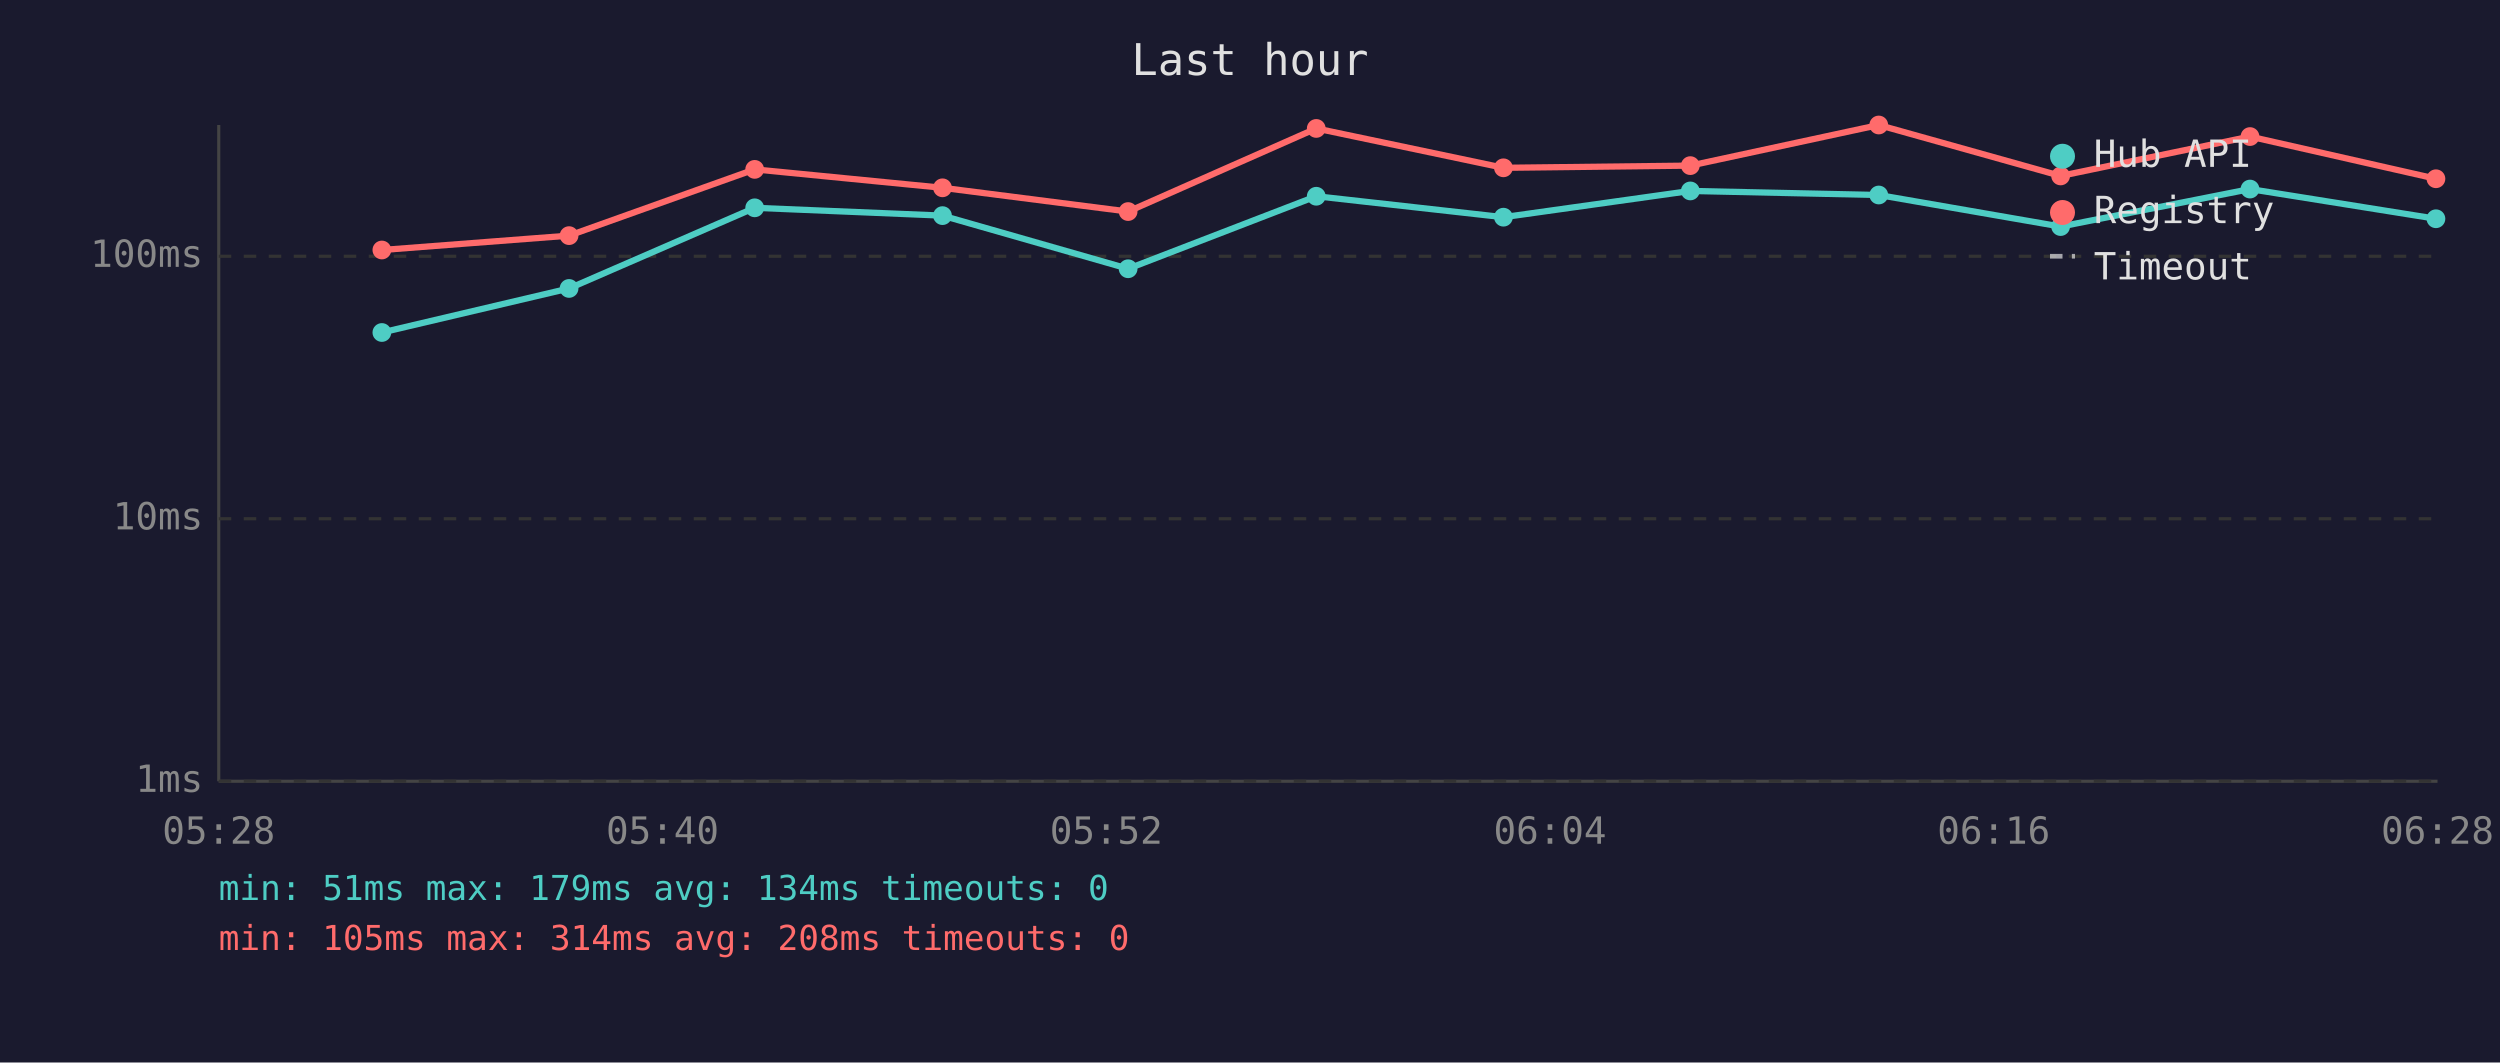
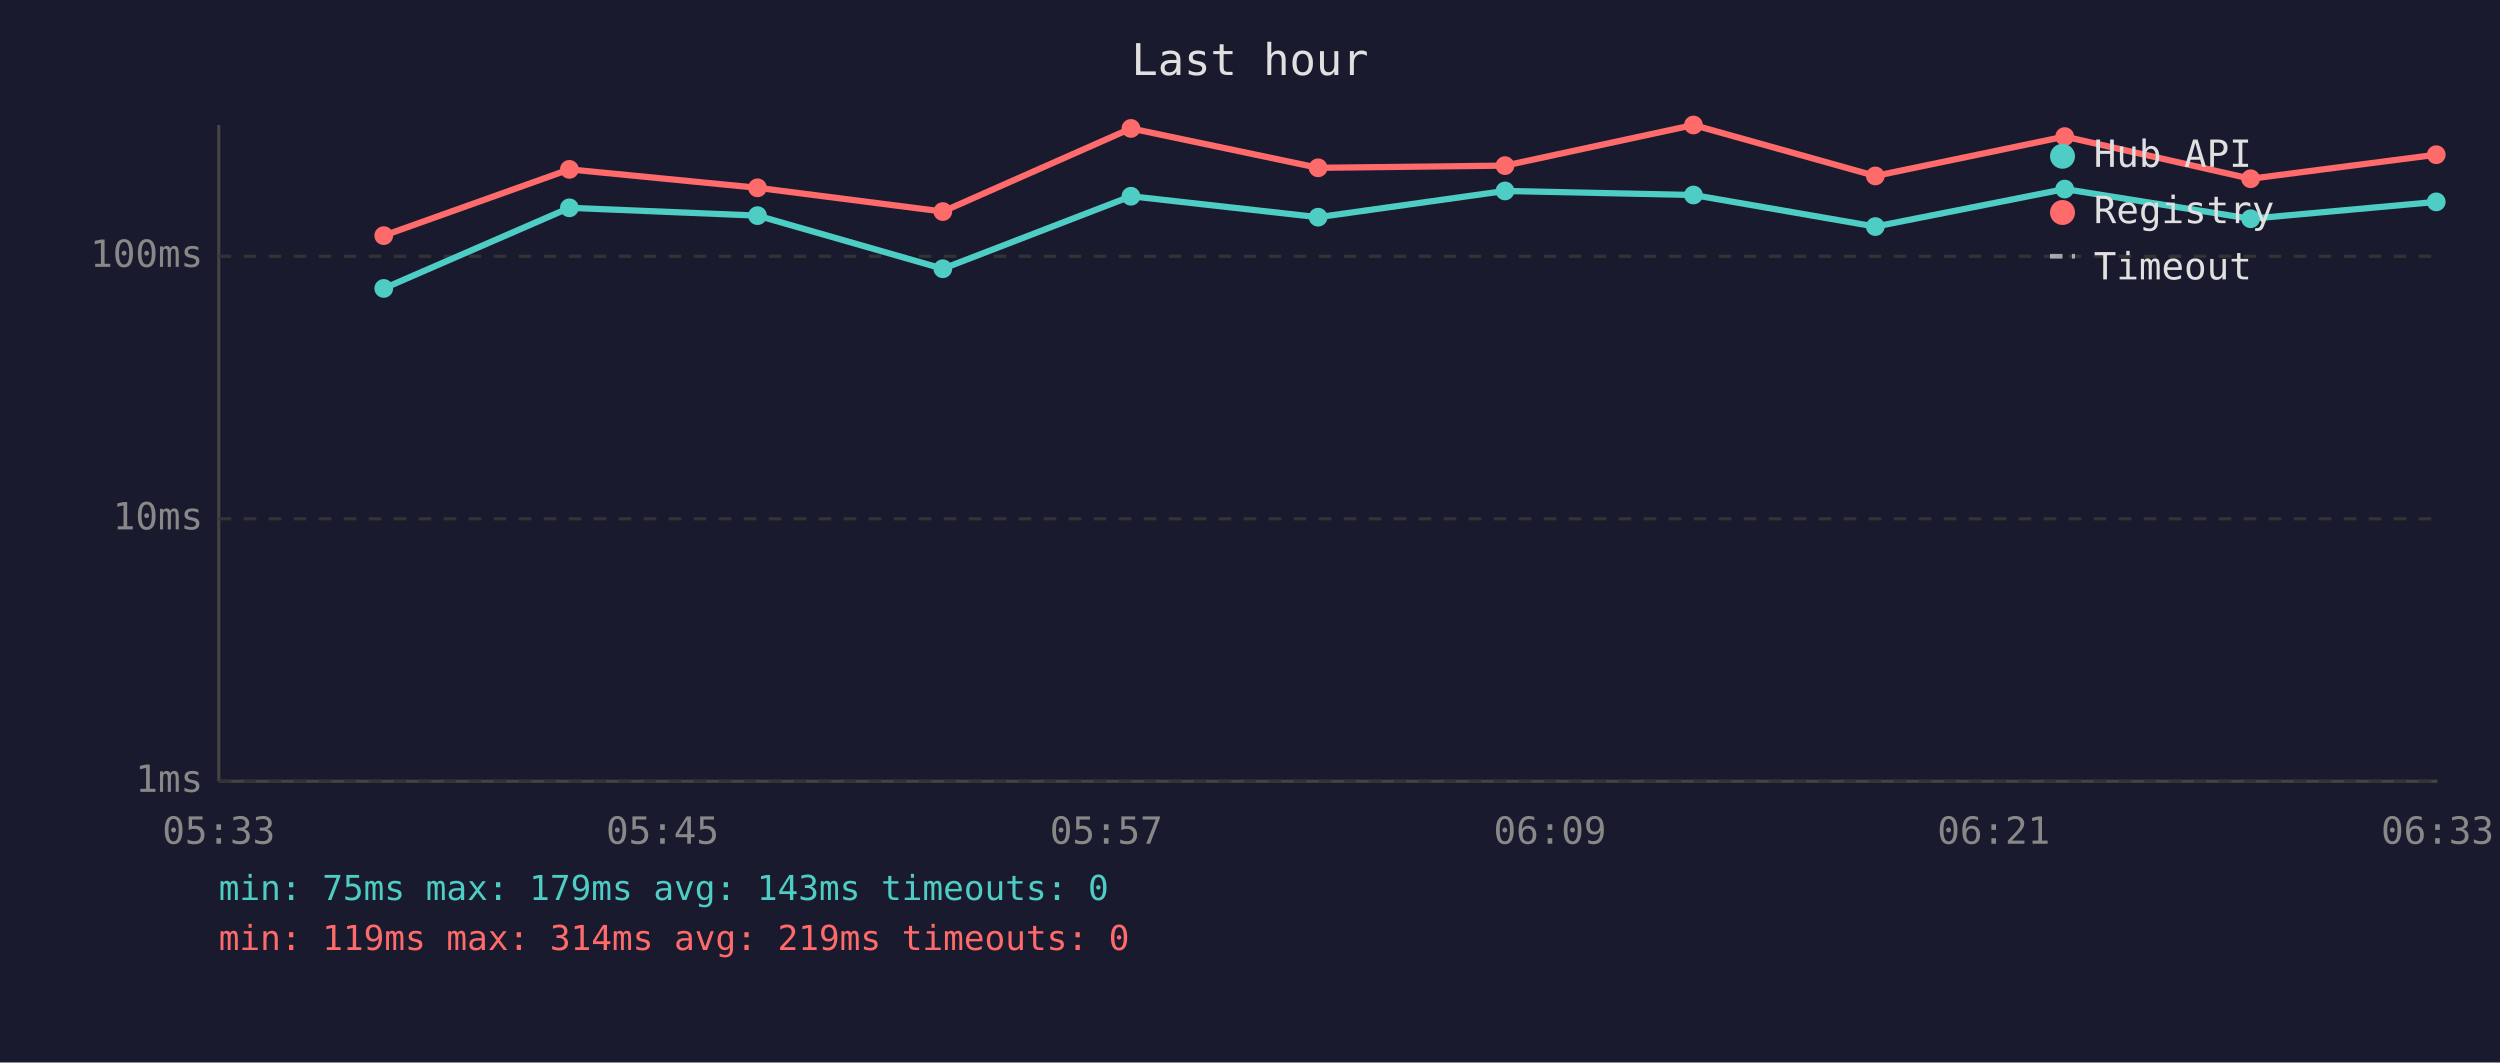
<svg xmlns="http://www.w3.org/2000/svg" viewBox="0 0 800 340" font-family="monospace" font-size="12">
  <rect width="800" height="340" fill="#1a1a2e" />
  <text x="400" y="24" fill="#e0e0e0" font-size="14" text-anchor="middle">Last hour</text>
  <line x1="70" y1="40" x2="70" y2="250" stroke="#444" stroke-width="1" />
  <line x1="70" y1="250" x2="780" y2="250" stroke="#444" stroke-width="1" />
  <line x1="70" y1="250" x2="780" y2="250" stroke="#333" stroke-width="1" stroke-dasharray="4" />
  <text x="65" y="250" fill="#888" text-anchor="end" dominant-baseline="middle">1ms</text>
  <line x1="70" y1="166" x2="780" y2="166" stroke="#333" stroke-width="1" stroke-dasharray="4" />
  <text x="65" y="166" fill="#888" text-anchor="end" dominant-baseline="middle">10ms</text>
  <line x1="70" y1="82" x2="780" y2="82" stroke="#333" stroke-width="1" stroke-dasharray="4" />
  <text x="65" y="82" fill="#888" text-anchor="end" dominant-baseline="middle">100ms</text>
-   <text x="70" y="270" fill="#888" text-anchor="middle">05:28</text>
-   <text x="212" y="270" fill="#888" text-anchor="middle">05:40</text>
-   <text x="354" y="270" fill="#888" text-anchor="middle">05:52</text>
-   <text x="496" y="270" fill="#888" text-anchor="middle">06:04</text>
-   <text x="638" y="270" fill="#888" text-anchor="middle">06:16</text>
-   <text x="780" y="270" fill="#888" text-anchor="middle">06:28</text>
-   <polyline points="122.2,106.4 182.1,92.3 241.5,66.5 301.6,69.0 361.0,86.0 421.2,62.8 481.1,69.5 540.9,61.1 601.2,62.4 659.4,72.5 720.0,60.5 779.5,70.0" fill="none" stroke="#4ecdc4" stroke-width="2" opacity="1" />
-   <circle cx="122.2" cy="106.4" r="3" fill="#4ecdc4" />
-   <circle cx="182.1" cy="92.3" r="3" fill="#4ecdc4" />
-   <circle cx="241.5" cy="66.5" r="3" fill="#4ecdc4" />
-   <circle cx="301.6" cy="69.0" r="3" fill="#4ecdc4" />
-   <circle cx="361.0" cy="86.0" r="3" fill="#4ecdc4" />
-   <circle cx="421.2" cy="62.8" r="3" fill="#4ecdc4" />
-   <circle cx="481.1" cy="69.5" r="3" fill="#4ecdc4" />
-   <circle cx="540.9" cy="61.1" r="3" fill="#4ecdc4" />
-   <circle cx="601.2" cy="62.4" r="3" fill="#4ecdc4" />
-   <circle cx="659.4" cy="72.5" r="3" fill="#4ecdc4" />
-   <circle cx="720.0" cy="60.5" r="3" fill="#4ecdc4" />
-   <circle cx="779.5" cy="70.0" r="3" fill="#4ecdc4" />
-   <polyline points="122.2,80.0 182.1,75.4 241.5,54.2 301.6,60.1 361.0,67.7 421.2,41.1 481.1,53.7 540.9,53.0 601.2,40.0 659.4,56.3 720.0,43.7 779.5,57.2" fill="none" stroke="#ff6b6b" stroke-width="2" opacity="1" />
-   <circle cx="122.2" cy="80.0" r="3" fill="#ff6b6b" />
-   <circle cx="182.1" cy="75.4" r="3" fill="#ff6b6b" />
-   <circle cx="241.5" cy="54.2" r="3" fill="#ff6b6b" />
-   <circle cx="301.6" cy="60.1" r="3" fill="#ff6b6b" />
-   <circle cx="361.0" cy="67.7" r="3" fill="#ff6b6b" />
-   <circle cx="421.2" cy="41.1" r="3" fill="#ff6b6b" />
-   <circle cx="481.1" cy="53.7" r="3" fill="#ff6b6b" />
-   <circle cx="540.9" cy="53.0" r="3" fill="#ff6b6b" />
-   <circle cx="601.2" cy="40.0" r="3" fill="#ff6b6b" />
-   <circle cx="659.4" cy="56.3" r="3" fill="#ff6b6b" />
-   <circle cx="720.0" cy="43.7" r="3" fill="#ff6b6b" />
-   <circle cx="779.5" cy="57.2" r="3" fill="#ff6b6b" />
+   <text x="70" y="270" fill="#888" text-anchor="middle">05:33</text>
+   <text x="212" y="270" fill="#888" text-anchor="middle">05:45</text>
+   <text x="354" y="270" fill="#888" text-anchor="middle">05:57</text>
+   <text x="496" y="270" fill="#888" text-anchor="middle">06:09</text>
+   <text x="638" y="270" fill="#888" text-anchor="middle">06:21</text>
+   <text x="780" y="270" fill="#888" text-anchor="middle">06:33</text>
+   <polyline points="122.8,92.3 182.2,66.5 242.4,69.0 301.7,86.0 361.9,62.8 421.8,69.5 481.6,61.1 541.9,62.4 600.1,72.5 660.7,60.5 720.2,70.0 779.6,64.6" fill="none" stroke="#4ecdc4" stroke-width="2" opacity="1" />
+   <circle cx="122.8" cy="92.3" r="3" fill="#4ecdc4" />
+   <circle cx="182.2" cy="66.5" r="3" fill="#4ecdc4" />
+   <circle cx="242.4" cy="69.0" r="3" fill="#4ecdc4" />
+   <circle cx="301.7" cy="86.0" r="3" fill="#4ecdc4" />
+   <circle cx="361.9" cy="62.8" r="3" fill="#4ecdc4" />
+   <circle cx="421.8" cy="69.5" r="3" fill="#4ecdc4" />
+   <circle cx="481.6" cy="61.1" r="3" fill="#4ecdc4" />
+   <circle cx="541.9" cy="62.4" r="3" fill="#4ecdc4" />
+   <circle cx="600.1" cy="72.5" r="3" fill="#4ecdc4" />
+   <circle cx="660.7" cy="60.5" r="3" fill="#4ecdc4" />
+   <circle cx="720.2" cy="70.0" r="3" fill="#4ecdc4" />
+   <circle cx="779.6" cy="64.6" r="3" fill="#4ecdc4" />
+   <polyline points="122.8,75.4 182.2,54.2 242.4,60.1 301.7,67.7 361.9,41.1 421.8,53.7 481.6,53.0 541.9,40.0 600.1,56.3 660.7,43.7 720.2,57.2 779.6,49.5" fill="none" stroke="#ff6b6b" stroke-width="2" opacity="1" />
+   <circle cx="122.8" cy="75.4" r="3" fill="#ff6b6b" />
+   <circle cx="182.2" cy="54.2" r="3" fill="#ff6b6b" />
+   <circle cx="242.4" cy="60.1" r="3" fill="#ff6b6b" />
+   <circle cx="301.7" cy="67.7" r="3" fill="#ff6b6b" />
+   <circle cx="361.9" cy="41.1" r="3" fill="#ff6b6b" />
+   <circle cx="421.8" cy="53.7" r="3" fill="#ff6b6b" />
+   <circle cx="481.6" cy="53.0" r="3" fill="#ff6b6b" />
+   <circle cx="541.9" cy="40.0" r="3" fill="#ff6b6b" />
+   <circle cx="600.1" cy="56.3" r="3" fill="#ff6b6b" />
+   <circle cx="660.7" cy="43.7" r="3" fill="#ff6b6b" />
+   <circle cx="720.2" cy="57.2" r="3" fill="#ff6b6b" />
+   <circle cx="779.6" cy="49.5" r="3" fill="#ff6b6b" />
  <circle cx="660" cy="50" r="4" fill="#4ecdc4" />
  <text x="670" y="50" fill="#e0e0e0" dominant-baseline="middle">Hub API</text>
  <circle cx="660" cy="68" r="4" fill="#ff6b6b" />
  <text x="670" y="68" fill="#e0e0e0" dominant-baseline="middle">Registry</text>
  <line x1="656" y1="82" x2="664" y2="82" stroke="#e0e0e0" stroke-width="1.5" stroke-dasharray="4,3" opacity="0.7" />
  <text x="670" y="86" fill="#e0e0e0" dominant-baseline="middle">Timeout</text>
-   <text x="70" y="288" fill="#4ecdc4" font-size="11">min: 51ms  max: 179ms  avg: 134ms  timeouts: 0</text>
-   <text x="70" y="304" fill="#ff6b6b" font-size="11">min: 105ms  max: 314ms  avg: 208ms  timeouts: 0</text>
+   <text x="70" y="288" fill="#4ecdc4" font-size="11">min: 75ms  max: 179ms  avg: 143ms  timeouts: 0</text>
+   <text x="70" y="304" fill="#ff6b6b" font-size="11">min: 119ms  max: 314ms  avg: 219ms  timeouts: 0</text>
</svg>
